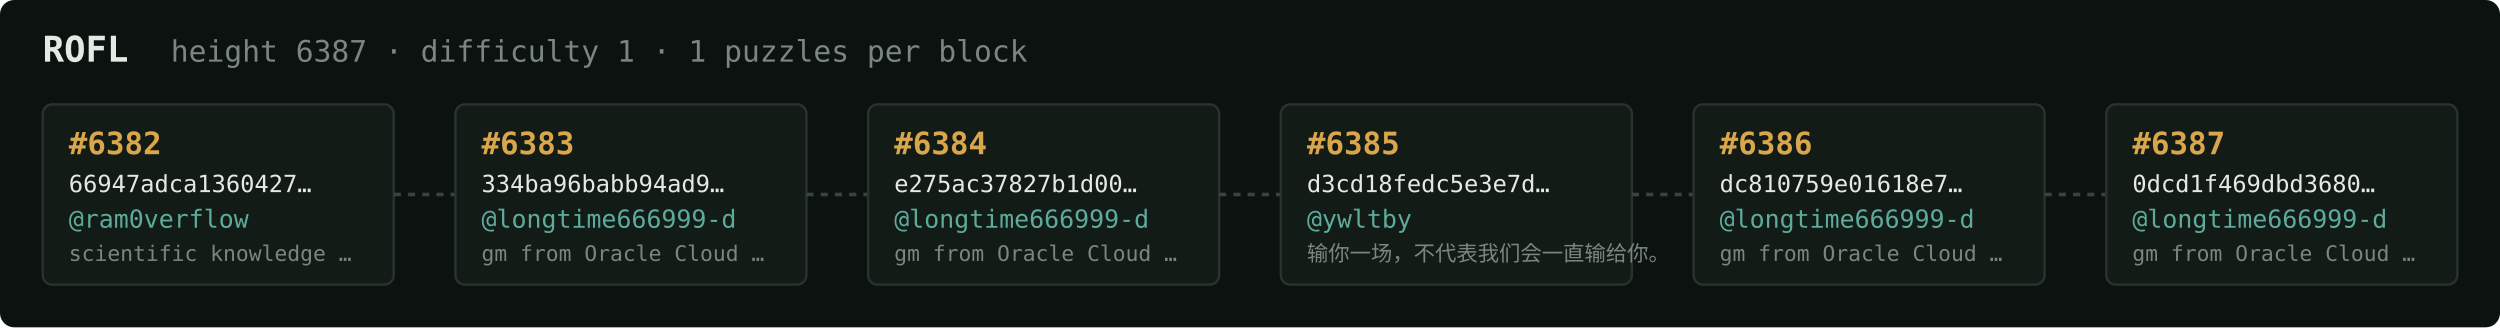
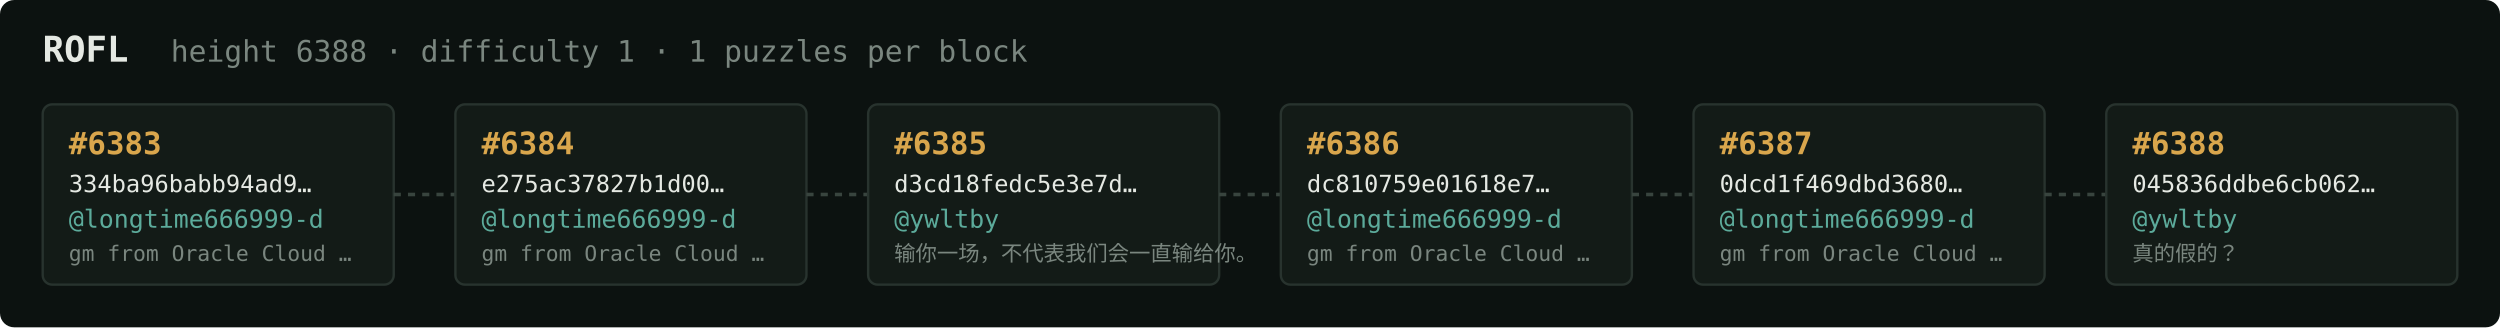
<svg xmlns="http://www.w3.org/2000/svg" width="1054" height="138" viewBox="0 0 1054 138" font-family="ui-monospace,SFMono-Regular,Menlo,monospace">
  <rect fill="#0c1210" width="1054" height="138" rx="6" />
  <text x="18" y="26" fill="#e5e9e3" font-size="15" font-weight="700">ROFL</text>
-   <text x="72" y="26" fill="#7a867f" font-size="12.5">height 6387 · difficulty 1 · 1 puzzles per block</text>
+   <text x="72" y="26" fill="#7a867f" font-size="12.5">height 6388 · difficulty 1 · 1 puzzles per block</text>
  <rect x="18" y="44" width="148" height="76" rx="4" fill="#131b17" stroke="#28332e" stroke-width="1" />
-   <text x="29" y="65" fill="#d9a64c" font-size="13" font-weight="700">#6382</text>
-   <text x="29" y="81" fill="#e5e9e3" font-size="10">66947adca1360427…</text>
-   <text x="29" y="96" fill="#5cab9b" font-size="10.5">@ram0verflow</text>
-   <text x="29" y="110" fill="#7a867f" font-size="9">scientific knowledge …</text>
+   <text x="29" y="65" fill="#d9a64c" font-size="13" font-weight="700">#6383</text>
+   <text x="29" y="81" fill="#e5e9e3" font-size="10">334ba96babb94ad9…</text>
+   <text x="29" y="96" fill="#5cab9b" font-size="10.5">@longtime666999-d</text>
+   <text x="29" y="110" fill="#7a867f" font-size="9">gm from Oracle Cloud …</text>
  <line x1="166" y1="82.0" x2="192" y2="82.0" stroke="#38443e" stroke-width="1.5" stroke-dasharray="3 3" />
  <rect x="192" y="44" width="148" height="76" rx="4" fill="#131b17" stroke="#28332e" stroke-width="1" />
-   <text x="203" y="65" fill="#d9a64c" font-size="13" font-weight="700">#6383</text>
-   <text x="203" y="81" fill="#e5e9e3" font-size="10">334ba96babb94ad9…</text>
+   <text x="203" y="65" fill="#d9a64c" font-size="13" font-weight="700">#6384</text>
+   <text x="203" y="81" fill="#e5e9e3" font-size="10">e275ac37827b1d00…</text>
  <text x="203" y="96" fill="#5cab9b" font-size="10.5">@longtime666999-d</text>
  <text x="203" y="110" fill="#7a867f" font-size="9">gm from Oracle Cloud …</text>
  <line x1="340" y1="82.0" x2="366" y2="82.0" stroke="#38443e" stroke-width="1.5" stroke-dasharray="3 3" />
  <rect x="366" y="44" width="148" height="76" rx="4" fill="#131b17" stroke="#28332e" stroke-width="1" />
-   <text x="377" y="65" fill="#d9a64c" font-size="13" font-weight="700">#6384</text>
-   <text x="377" y="81" fill="#e5e9e3" font-size="10">e275ac37827b1d00…</text>
-   <text x="377" y="96" fill="#5cab9b" font-size="10.5">@longtime666999-d</text>
-   <text x="377" y="110" fill="#7a867f" font-size="9">gm from Oracle Cloud …</text>
+   <text x="377" y="65" fill="#d9a64c" font-size="13" font-weight="700">#6385</text>
+   <text x="377" y="81" fill="#e5e9e3" font-size="10">d3cd18fedc5e3e7d…</text>
+   <text x="377" y="96" fill="#5cab9b" font-size="10.5">@ywltby</text>
+   <text x="377" y="110" fill="#7a867f" font-size="9">输你一场，不代表我们会一直输给你。</text>
  <line x1="514" y1="82.0" x2="540" y2="82.0" stroke="#38443e" stroke-width="1.5" stroke-dasharray="3 3" />
  <rect x="540" y="44" width="148" height="76" rx="4" fill="#131b17" stroke="#28332e" stroke-width="1" />
-   <text x="551" y="65" fill="#d9a64c" font-size="13" font-weight="700">#6385</text>
-   <text x="551" y="81" fill="#e5e9e3" font-size="10">d3cd18fedc5e3e7d…</text>
-   <text x="551" y="96" fill="#5cab9b" font-size="10.5">@ywltby</text>
-   <text x="551" y="110" fill="#7a867f" font-size="9">输你一场，不代表我们会一直输给你。</text>
+   <text x="551" y="65" fill="#d9a64c" font-size="13" font-weight="700">#6386</text>
+   <text x="551" y="81" fill="#e5e9e3" font-size="10">dc810759e01618e7…</text>
+   <text x="551" y="96" fill="#5cab9b" font-size="10.5">@longtime666999-d</text>
+   <text x="551" y="110" fill="#7a867f" font-size="9">gm from Oracle Cloud …</text>
  <line x1="688" y1="82.0" x2="714" y2="82.0" stroke="#38443e" stroke-width="1.5" stroke-dasharray="3 3" />
  <rect x="714" y="44" width="148" height="76" rx="4" fill="#131b17" stroke="#28332e" stroke-width="1" />
-   <text x="725" y="65" fill="#d9a64c" font-size="13" font-weight="700">#6386</text>
-   <text x="725" y="81" fill="#e5e9e3" font-size="10">dc810759e01618e7…</text>
+   <text x="725" y="65" fill="#d9a64c" font-size="13" font-weight="700">#6387</text>
+   <text x="725" y="81" fill="#e5e9e3" font-size="10">0dcd1f469dbd3680…</text>
  <text x="725" y="96" fill="#5cab9b" font-size="10.5">@longtime666999-d</text>
  <text x="725" y="110" fill="#7a867f" font-size="9">gm from Oracle Cloud …</text>
  <line x1="862" y1="82.0" x2="888" y2="82.0" stroke="#38443e" stroke-width="1.5" stroke-dasharray="3 3" />
  <rect x="888" y="44" width="148" height="76" rx="4" fill="#131b17" stroke="#28332e" stroke-width="1" />
-   <text x="899" y="65" fill="#d9a64c" font-size="13" font-weight="700">#6387</text>
-   <text x="899" y="81" fill="#e5e9e3" font-size="10">0dcd1f469dbd3680…</text>
-   <text x="899" y="96" fill="#5cab9b" font-size="10.5">@longtime666999-d</text>
-   <text x="899" y="110" fill="#7a867f" font-size="9">gm from Oracle Cloud …</text>
+   <text x="899" y="65" fill="#d9a64c" font-size="13" font-weight="700">#6388</text>
+   <text x="899" y="81" fill="#e5e9e3" font-size="10">045836ddbe6cb062…</text>
+   <text x="899" y="96" fill="#5cab9b" font-size="10.5">@ywltby</text>
+   <text x="899" y="110" fill="#7a867f" font-size="9">真的假的？</text>
</svg>
